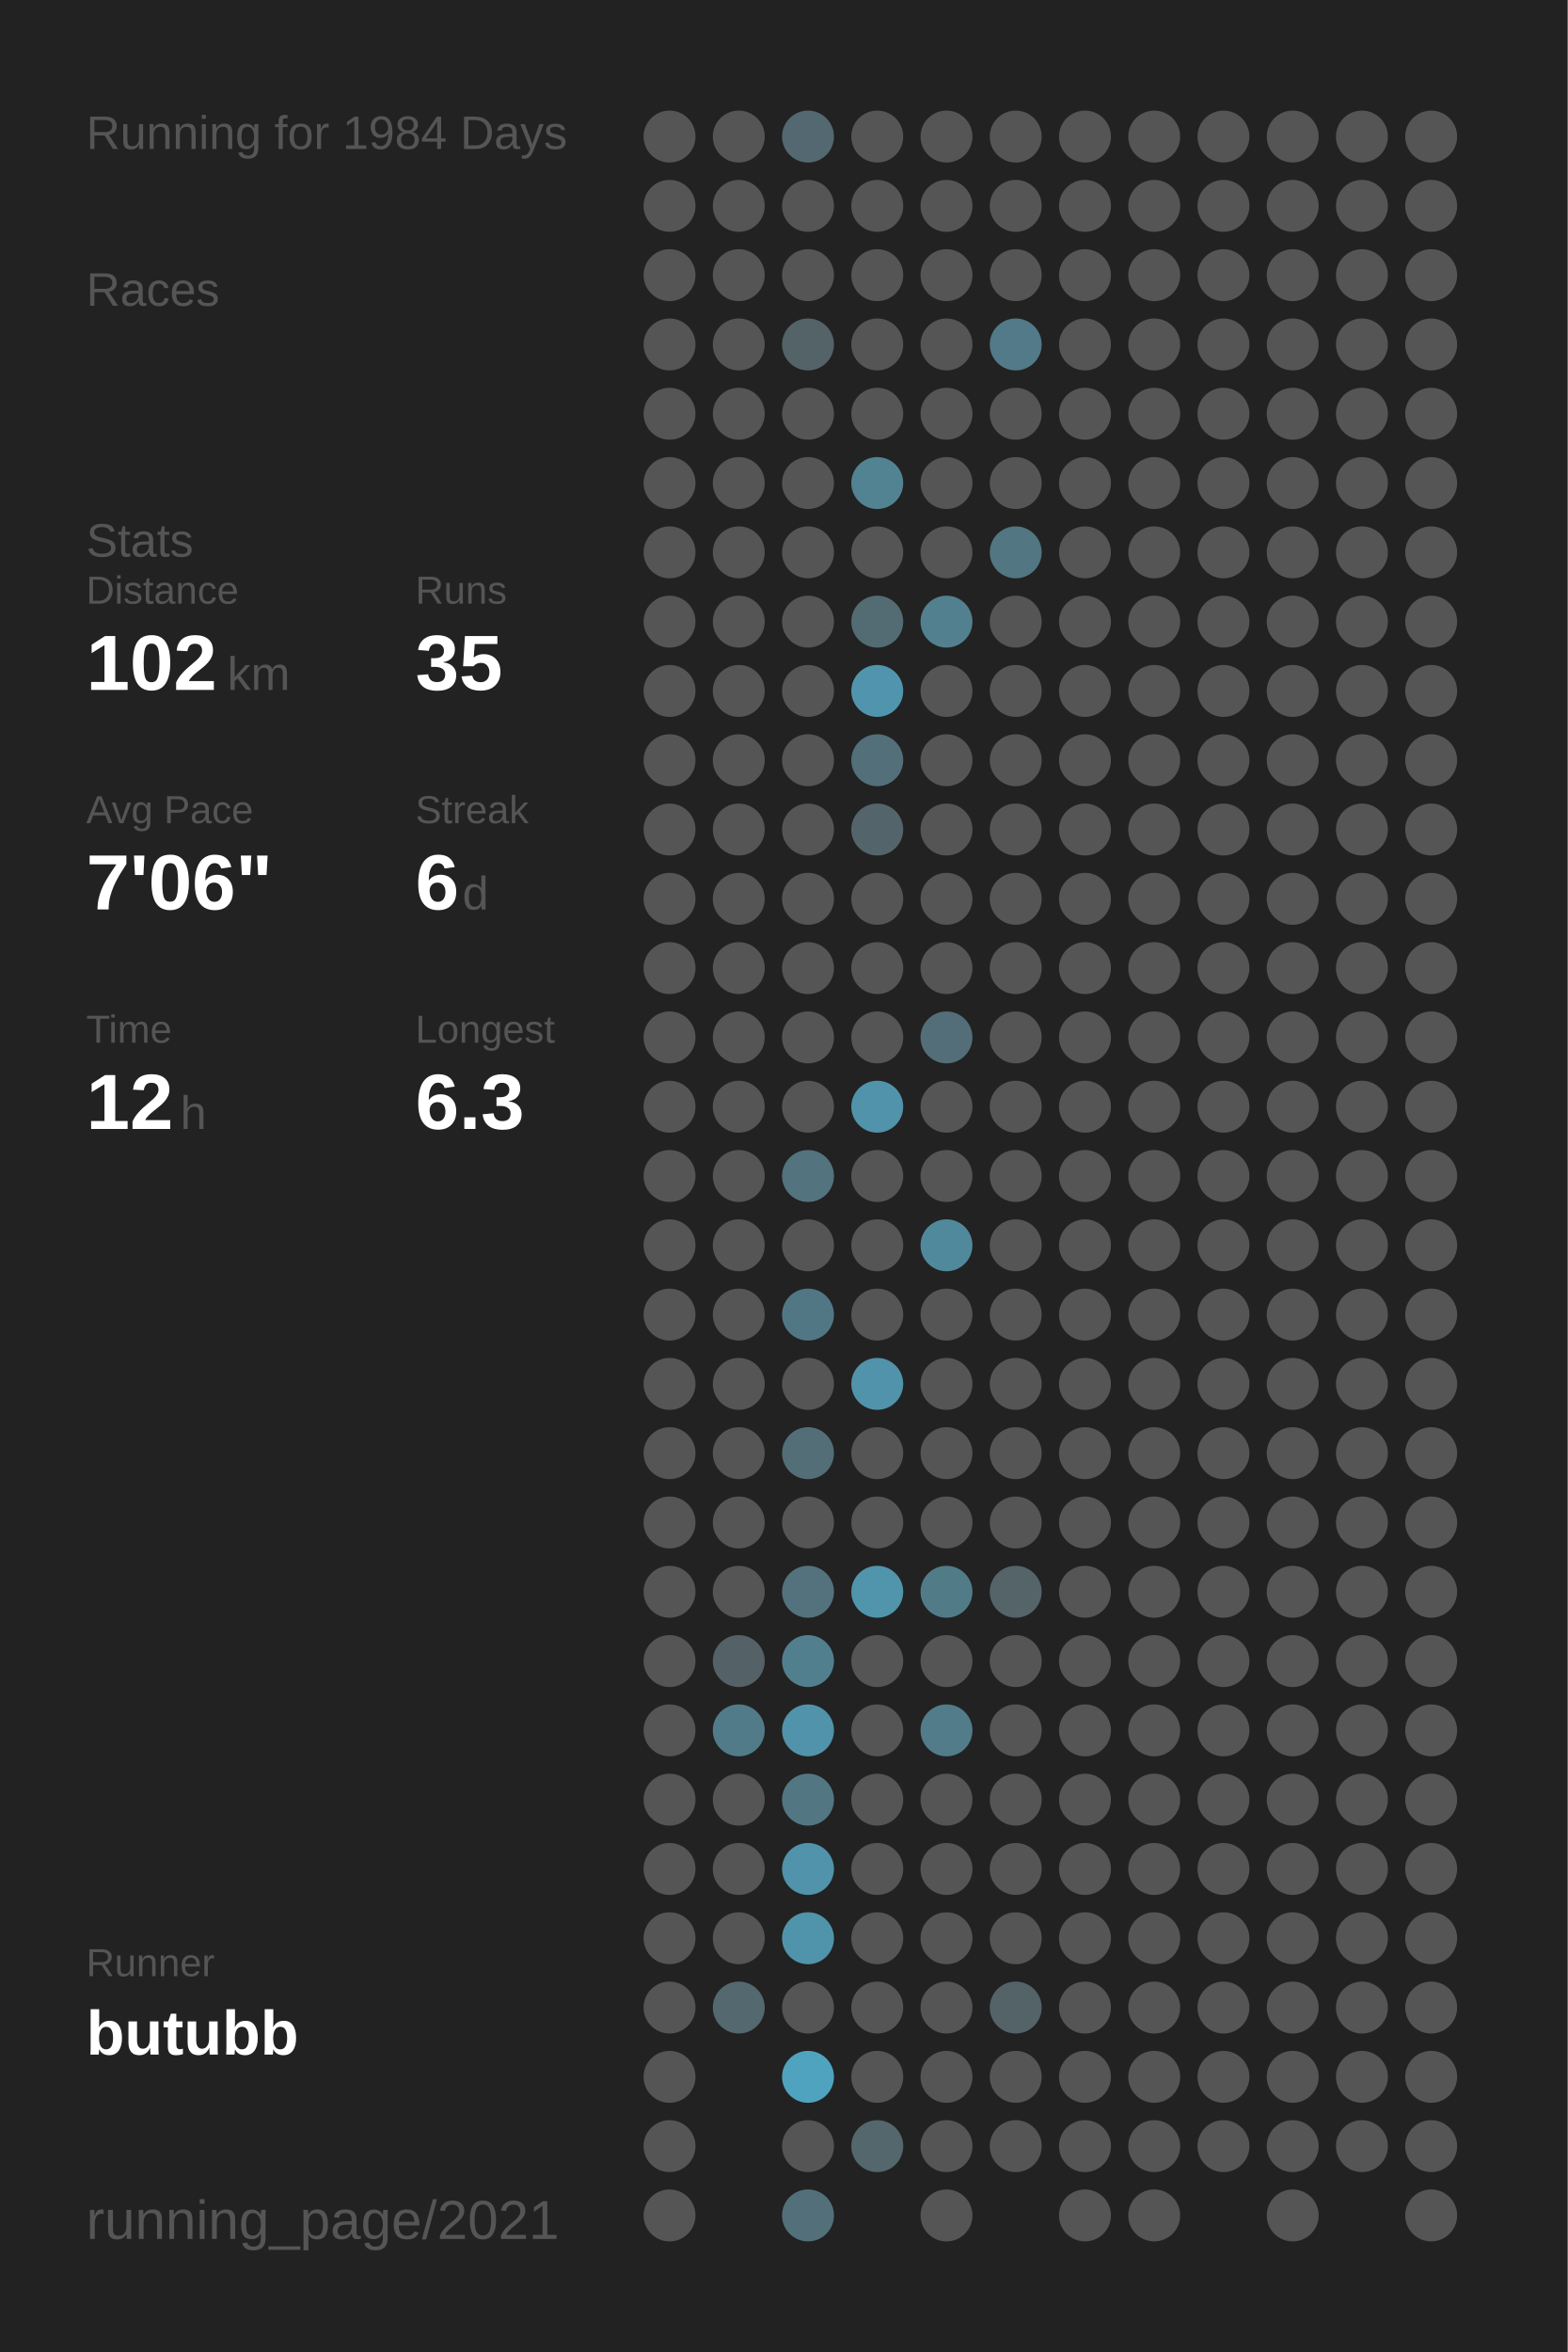
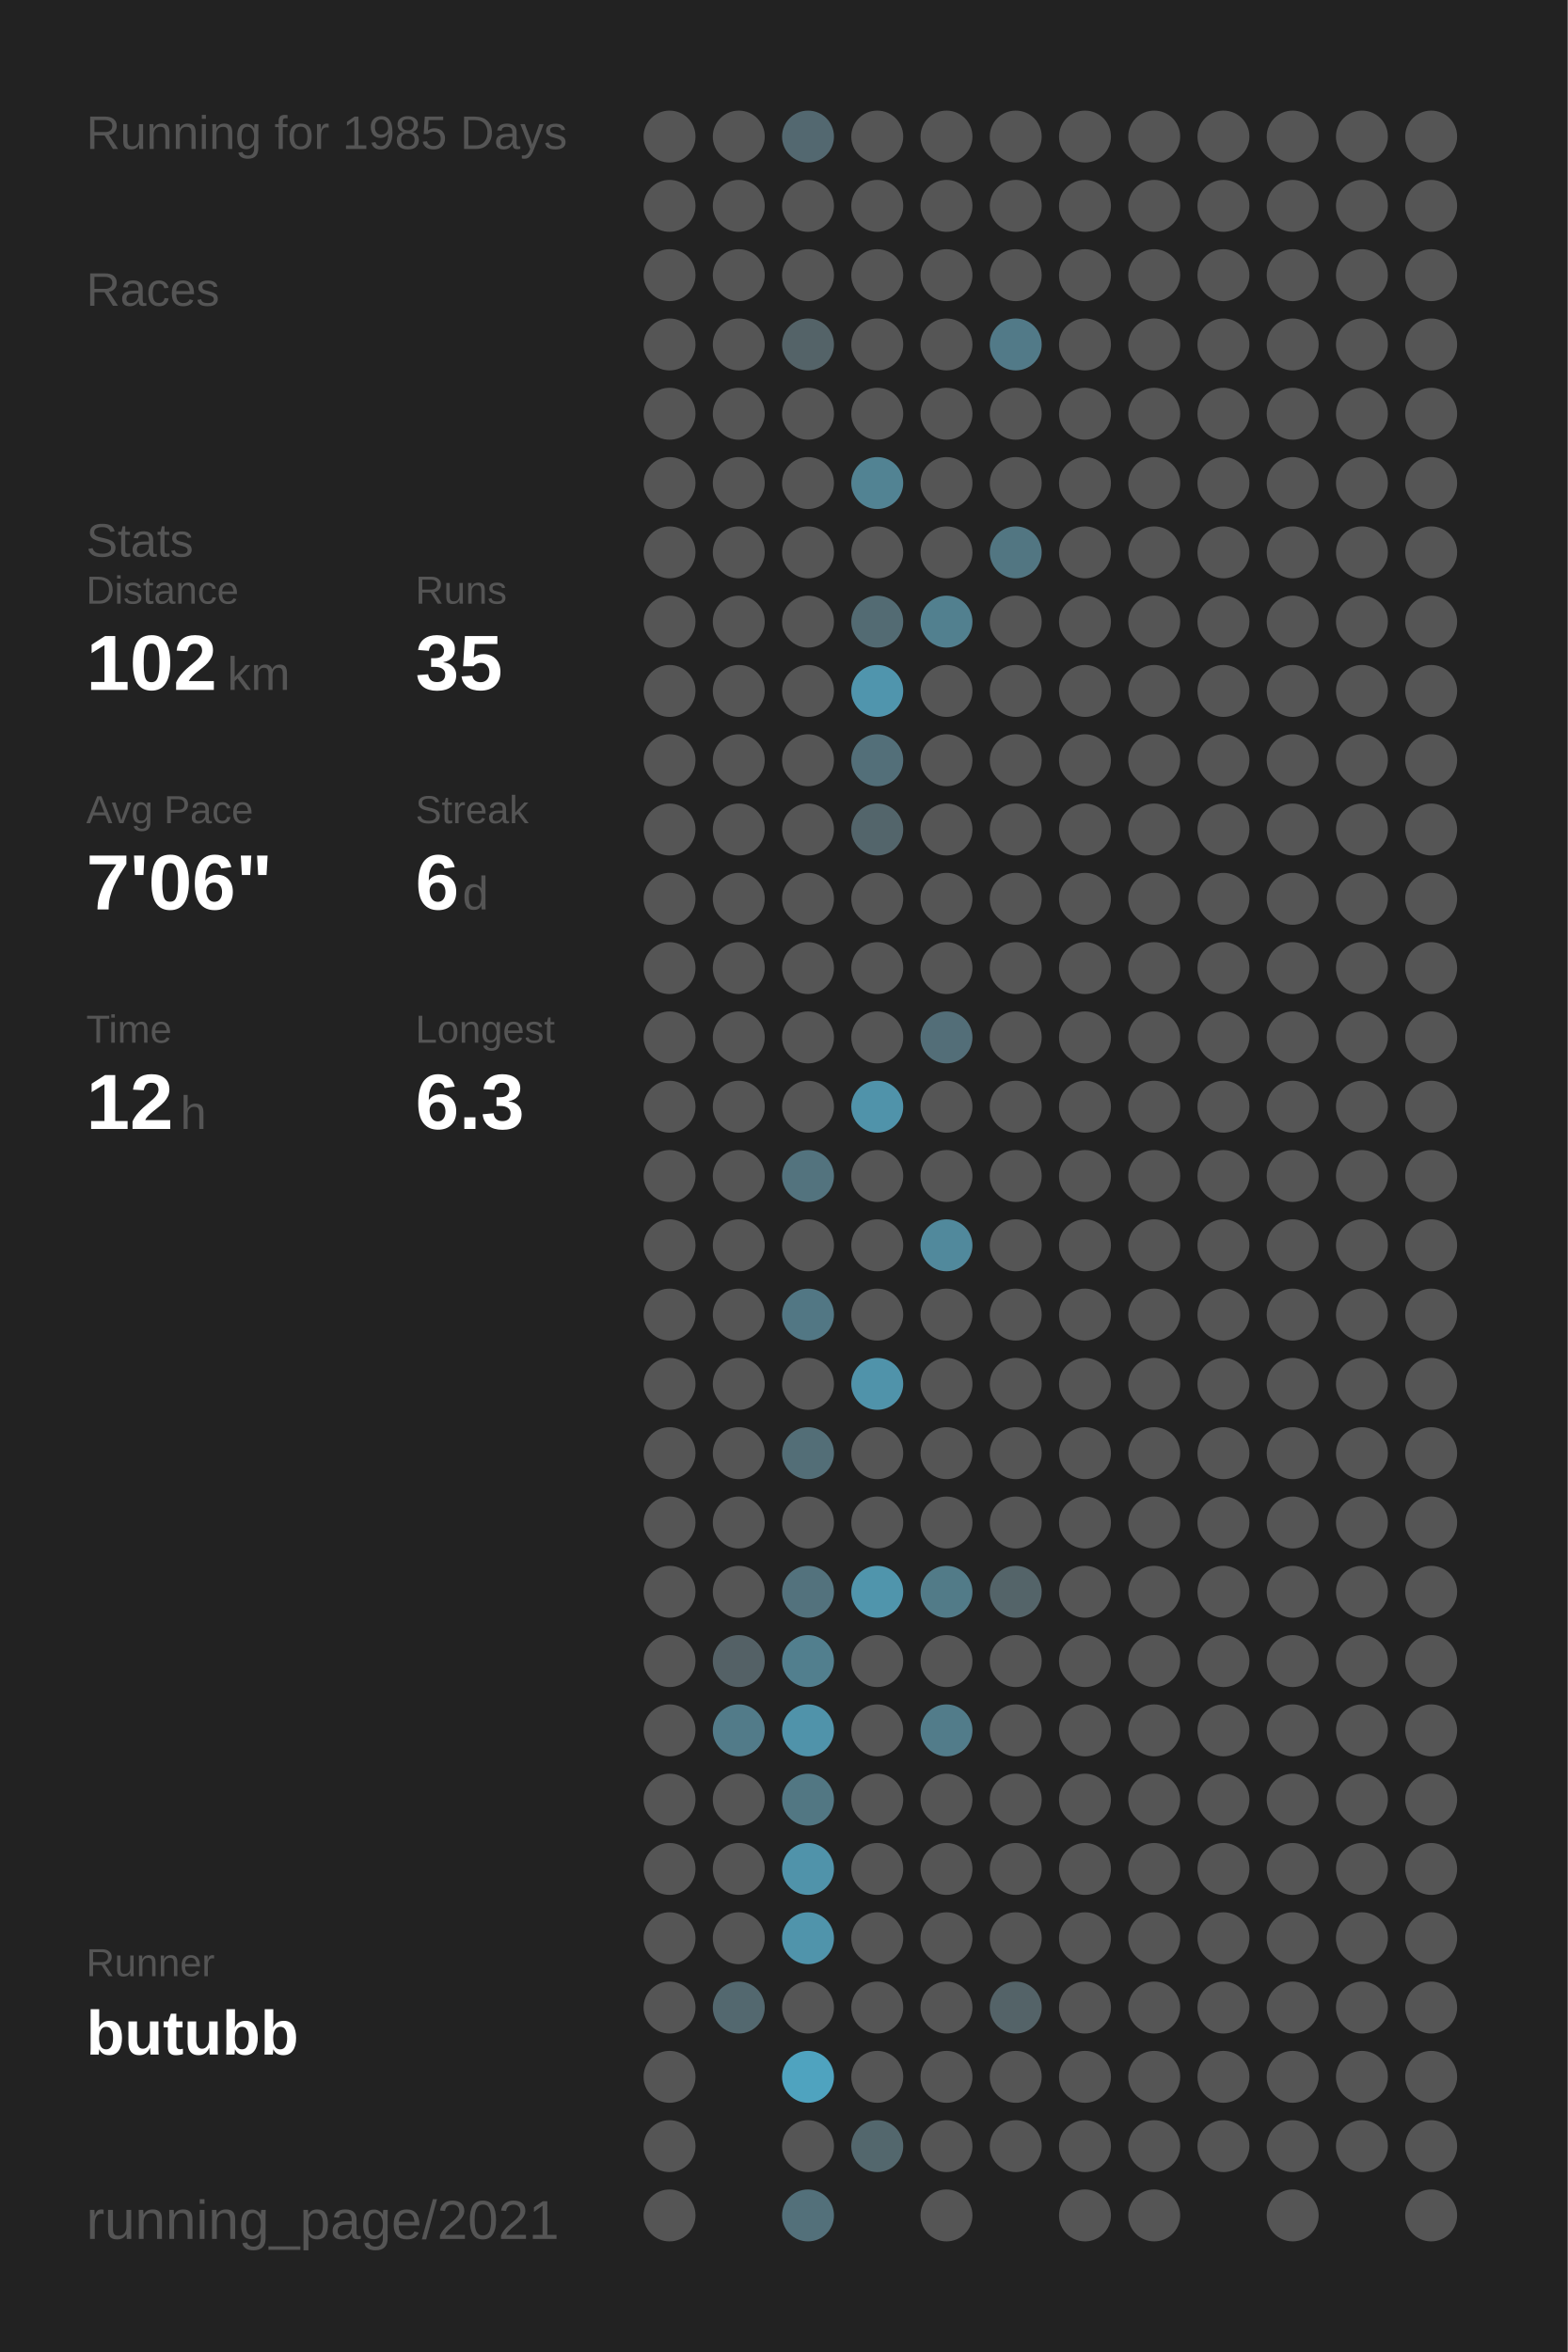
<svg xmlns="http://www.w3.org/2000/svg" baseProfile="full" height="300mm" version="1.1" viewBox="0,0,200,300" width="200mm">
  <defs />
  <rect fill="#222222" height="300" width="200" x="0" y="0" />
-   <text fill="#555555" style="font-size:6px; font-family:Arial;" x="11" y="19">Running for 1984 Days</text>
+   <text fill="#555555" style="font-size:6px; font-family:Arial;" x="11" y="19">Running for 1985 Days</text>
  <text fill="#555555" style="font-size:6px; font-family:Arial;" x="11" y="39">Races</text>
  <text fill="#555555" style="font-size:6px; font-family:Arial;" x="11" y="71">Stats</text>
  <text fill="#555555" style="font-size:5px; font-family:Arial;" x="11" y="77">Distance</text>
  <text fill="#FFFFFF" style="font-size:10px; font-family:Arial; font-weight:bold;" x="11" y="88">102</text>
  <text fill="#555555" style="font-size:6px; font-family:Arial;" x="29" y="88">km</text>
  <text fill="#555555" style="font-size:5px; font-family:Arial;" x="53" y="77">Runs</text>
  <text fill="#FFFFFF" style="font-size:10px; font-family:Arial; font-weight:bold;" x="53" y="88">35</text>
  <text fill="#555555" style="font-size:5px; font-family:Arial;" x="11" y="105">Avg Pace</text>
  <text fill="#FFFFFF" style="font-size:10px; font-family:Arial; font-weight:bold;" x="11" y="116">7'06"</text>
  <text fill="#555555" style="font-size:5px; font-family:Arial;" x="53" y="105">Streak</text>
  <text fill="#FFFFFF" style="font-size:10px; font-family:Arial; font-weight:bold;" x="53" y="116">6</text>
  <text fill="#555555" style="font-size:6px; font-family:Arial;" x="59" y="116">d</text>
  <text fill="#555555" style="font-size:5px; font-family:Arial;" x="11" y="133">Time</text>
  <text fill="#FFFFFF" style="font-size:10px; font-family:Arial; font-weight:bold;" x="11" y="144">12</text>
  <text fill="#555555" style="font-size:6px; font-family:Arial;" x="23" y="144">h</text>
  <text fill="#555555" style="font-size:5px; font-family:Arial;" x="53" y="133">Longest</text>
  <text fill="#FFFFFF" style="font-size:10px; font-family:Arial; font-weight:bold;" x="53" y="144">6.3</text>
  <text fill="#555555" style="font-size:5px; font-family:Arial;" x="11" y="252.065">Runner</text>
  <text fill="#FFFFFF" style="font-size:8px; font-family:Arial; font-weight:bold;" x="11" y="262.065">butubb</text>
  <text fill="#555555" style="font-size:7px; font-family:Arial;" x="11" y="285.581">running_page/2021</text>
  <circle cx="85.417" cy="17.419" fill="#555555" r="3.312" />
  <circle cx="85.417" cy="26.258" fill="#555555" r="3.312" />
  <circle cx="85.417" cy="35.097" fill="#555555" r="3.312" />
  <circle cx="85.417" cy="43.935" fill="#555555" r="3.312" />
  <circle cx="85.417" cy="52.774" fill="#555555" r="3.312" />
  <circle cx="85.417" cy="61.613" fill="#555555" r="3.312" />
  <circle cx="85.417" cy="70.452" fill="#555555" r="3.312" />
  <circle cx="85.417" cy="79.29" fill="#555555" r="3.312" />
  <circle cx="85.417" cy="88.129" fill="#555555" r="3.312" />
  <circle cx="85.417" cy="96.968" fill="#555555" r="3.312" />
  <circle cx="85.417" cy="105.806" fill="#555555" r="3.312" />
  <circle cx="85.417" cy="114.645" fill="#555555" r="3.312" />
  <circle cx="85.417" cy="123.484" fill="#555555" r="3.312" />
  <circle cx="85.417" cy="132.323" fill="#555555" r="3.312" />
  <circle cx="85.417" cy="141.161" fill="#555555" r="3.312" />
  <circle cx="85.417" cy="150" fill="#555555" r="3.312" />
  <circle cx="85.417" cy="158.839" fill="#555555" r="3.312" />
  <circle cx="85.417" cy="167.677" fill="#555555" r="3.312" />
  <circle cx="85.417" cy="176.516" fill="#555555" r="3.312" />
  <circle cx="85.417" cy="185.355" fill="#555555" r="3.312" />
  <circle cx="85.417" cy="194.194" fill="#555555" r="3.312" />
  <circle cx="85.417" cy="203.032" fill="#555555" r="3.312" />
  <circle cx="85.417" cy="211.871" fill="#555555" r="3.312" />
  <circle cx="85.417" cy="220.71" fill="#555555" r="3.312" />
  <circle cx="85.417" cy="229.548" fill="#555555" r="3.312" />
  <circle cx="85.417" cy="238.387" fill="#555555" r="3.312" />
  <circle cx="85.417" cy="247.226" fill="#555555" r="3.312" />
  <circle cx="85.417" cy="256.065" fill="#555555" r="3.312" />
  <circle cx="85.417" cy="264.903" fill="#555555" r="3.312" />
  <circle cx="85.417" cy="273.742" fill="#555555" r="3.312" />
  <circle cx="85.417" cy="282.581" fill="#555555" r="3.312" />
  <circle cx="94.25" cy="17.419" fill="#555555" r="3.312" />
  <circle cx="94.25" cy="26.258" fill="#555555" r="3.312" />
  <circle cx="94.25" cy="35.097" fill="#555555" r="3.312" />
  <circle cx="94.25" cy="43.935" fill="#555555" r="3.312" />
  <circle cx="94.25" cy="52.774" fill="#555555" r="3.312" />
  <circle cx="94.25" cy="61.613" fill="#555555" r="3.312" />
  <circle cx="94.25" cy="70.452" fill="#555555" r="3.312" />
  <circle cx="94.25" cy="79.29" fill="#555555" r="3.312" />
  <circle cx="94.25" cy="88.129" fill="#555555" r="3.312" />
  <circle cx="94.25" cy="96.968" fill="#555555" r="3.312" />
  <circle cx="94.25" cy="105.806" fill="#555555" r="3.312" />
  <circle cx="94.25" cy="114.645" fill="#555555" r="3.312" />
  <circle cx="94.25" cy="123.484" fill="#555555" r="3.312" />
  <circle cx="94.25" cy="132.323" fill="#555555" r="3.312" />
  <circle cx="94.25" cy="141.161" fill="#555555" r="3.312" />
  <circle cx="94.25" cy="150" fill="#555555" r="3.312" />
  <circle cx="94.25" cy="158.839" fill="#555555" r="3.312" />
  <circle cx="94.25" cy="167.677" fill="#555555" r="3.312" />
  <circle cx="94.25" cy="176.516" fill="#555555" r="3.312" />
  <circle cx="94.25" cy="185.355" fill="#555555" r="3.312" />
  <circle cx="94.25" cy="194.194" fill="#555555" r="3.312" />
  <circle cx="94.25" cy="203.032" fill="#555555" r="3.312" />
  <circle cx="94.25" cy="211.871" fill="#546166" r="3.312" />
  <circle cx="94.25" cy="220.71" fill="#527b89" r="3.312" />
  <circle cx="94.25" cy="229.548" fill="#555555" r="3.312" />
  <circle cx="94.25" cy="238.387" fill="#555555" r="3.312" />
  <circle cx="94.25" cy="247.226" fill="#555555" r="3.312" />
  <circle cx="94.25" cy="256.065" fill="#53686f" r="3.312" />
  <circle cx="103.083" cy="17.419" fill="#536870" r="3.312" />
  <circle cx="103.083" cy="26.258" fill="#555555" r="3.312" />
  <circle cx="103.083" cy="35.097" fill="#555555" r="3.312" />
  <circle cx="103.083" cy="43.935" fill="#546368" r="3.312" />
  <circle cx="103.083" cy="52.774" fill="#555555" r="3.312" />
  <circle cx="103.083" cy="61.613" fill="#555555" r="3.312" />
  <circle cx="103.083" cy="70.452" fill="#555555" r="3.312" />
  <circle cx="103.083" cy="79.29" fill="#555555" r="3.312" />
  <circle cx="103.083" cy="88.129" fill="#555555" r="3.312" />
  <circle cx="103.083" cy="96.968" fill="#555555" r="3.312" />
  <circle cx="103.083" cy="105.806" fill="#555555" r="3.312" />
  <circle cx="103.083" cy="114.645" fill="#555555" r="3.312" />
  <circle cx="103.083" cy="123.484" fill="#555555" r="3.312" />
  <circle cx="103.083" cy="132.323" fill="#555555" r="3.312" />
  <circle cx="103.083" cy="141.161" fill="#555555" r="3.312" />
  <circle cx="103.083" cy="150" fill="#53737e" r="3.312" />
  <circle cx="103.083" cy="158.839" fill="#555555" r="3.312" />
  <circle cx="103.083" cy="167.677" fill="#527784" r="3.312" />
  <circle cx="103.083" cy="176.516" fill="#555555" r="3.312" />
  <circle cx="103.083" cy="185.355" fill="#536e77" r="3.312" />
  <circle cx="103.083" cy="194.194" fill="#555555" r="3.312" />
  <circle cx="103.083" cy="203.032" fill="#53727d" r="3.312" />
  <circle cx="103.083" cy="211.871" fill="#527f8e" r="3.312" />
  <circle cx="103.083" cy="220.71" fill="#5093aa" r="3.312" />
  <circle cx="103.083" cy="229.548" fill="#527783" r="3.312" />
  <circle cx="103.083" cy="238.387" fill="#5093aa" r="3.312" />
  <circle cx="103.083" cy="247.226" fill="#5094ab" r="3.312" />
  <circle cx="103.083" cy="256.065" fill="#555555" r="3.312" />
  <circle cx="103.083" cy="264.903" fill="#4fa3bf" r="3.312" />
  <circle cx="103.083" cy="273.742" fill="#555555" r="3.312" />
  <circle cx="103.083" cy="282.581" fill="#53707a" r="3.312" />
  <circle cx="111.917" cy="17.419" fill="#555555" r="3.312" />
  <circle cx="111.917" cy="26.258" fill="#555555" r="3.312" />
  <circle cx="111.917" cy="35.097" fill="#555555" r="3.312" />
  <circle cx="111.917" cy="43.935" fill="#555555" r="3.312" />
  <circle cx="111.917" cy="52.774" fill="#555555" r="3.312" />
  <circle cx="111.917" cy="61.613" fill="#528393" r="3.312" />
  <circle cx="111.917" cy="70.452" fill="#555555" r="3.312" />
  <circle cx="111.917" cy="79.29" fill="#536b73" r="3.312" />
  <circle cx="111.917" cy="88.129" fill="#5095ad" r="3.312" />
  <circle cx="111.917" cy="96.968" fill="#536f79" r="3.312" />
  <circle cx="111.917" cy="105.806" fill="#53656b" r="3.312" />
  <circle cx="111.917" cy="114.645" fill="#555555" r="3.312" />
  <circle cx="111.917" cy="123.484" fill="#555555" r="3.312" />
  <circle cx="111.917" cy="132.323" fill="#555555" r="3.312" />
  <circle cx="111.917" cy="141.161" fill="#5093aa" r="3.312" />
  <circle cx="111.917" cy="150" fill="#555555" r="3.312" />
  <circle cx="111.917" cy="158.839" fill="#555555" r="3.312" />
  <circle cx="111.917" cy="167.677" fill="#555555" r="3.312" />
  <circle cx="111.917" cy="176.516" fill="#5093aa" r="3.312" />
  <circle cx="111.917" cy="185.355" fill="#555555" r="3.312" />
  <circle cx="111.917" cy="194.194" fill="#555555" r="3.312" />
  <circle cx="111.917" cy="203.032" fill="#5095ac" r="3.312" />
  <circle cx="111.917" cy="211.871" fill="#555555" r="3.312" />
  <circle cx="111.917" cy="220.71" fill="#555555" r="3.312" />
  <circle cx="111.917" cy="229.548" fill="#555555" r="3.312" />
  <circle cx="111.917" cy="238.387" fill="#555555" r="3.312" />
  <circle cx="111.917" cy="247.226" fill="#555555" r="3.312" />
  <circle cx="111.917" cy="256.065" fill="#555555" r="3.312" />
  <circle cx="111.917" cy="264.903" fill="#555555" r="3.312" />
  <circle cx="111.917" cy="273.742" fill="#53676d" r="3.312" />
  <circle cx="120.75" cy="17.419" fill="#555555" r="3.312" />
  <circle cx="120.75" cy="26.258" fill="#555555" r="3.312" />
  <circle cx="120.75" cy="35.097" fill="#555555" r="3.312" />
  <circle cx="120.75" cy="43.935" fill="#555555" r="3.312" />
  <circle cx="120.75" cy="52.774" fill="#555555" r="3.312" />
  <circle cx="120.75" cy="61.613" fill="#555555" r="3.312" />
  <circle cx="120.75" cy="70.452" fill="#555555" r="3.312" />
  <circle cx="120.75" cy="79.29" fill="#52808f" r="3.312" />
  <circle cx="120.75" cy="88.129" fill="#555555" r="3.312" />
  <circle cx="120.75" cy="96.968" fill="#555555" r="3.312" />
  <circle cx="120.75" cy="105.806" fill="#555555" r="3.312" />
  <circle cx="120.75" cy="114.645" fill="#555555" r="3.312" />
  <circle cx="120.75" cy="123.484" fill="#555555" r="3.312" />
  <circle cx="120.75" cy="132.323" fill="#536e78" r="3.312" />
  <circle cx="120.75" cy="141.161" fill="#555555" r="3.312" />
  <circle cx="120.75" cy="150" fill="#555555" r="3.312" />
  <circle cx="120.75" cy="158.839" fill="#51899c" r="3.312" />
  <circle cx="120.75" cy="167.677" fill="#555555" r="3.312" />
  <circle cx="120.75" cy="176.516" fill="#555555" r="3.312" />
  <circle cx="120.75" cy="185.355" fill="#555555" r="3.312" />
  <circle cx="120.75" cy="194.194" fill="#555555" r="3.312" />
  <circle cx="120.75" cy="203.032" fill="#527b88" r="3.312" />
  <circle cx="120.75" cy="211.871" fill="#555555" r="3.312" />
  <circle cx="120.75" cy="220.71" fill="#527c8a" r="3.312" />
  <circle cx="120.75" cy="229.548" fill="#555555" r="3.312" />
  <circle cx="120.75" cy="238.387" fill="#555555" r="3.312" />
  <circle cx="120.75" cy="247.226" fill="#555555" r="3.312" />
  <circle cx="120.75" cy="256.065" fill="#555555" r="3.312" />
  <circle cx="120.75" cy="264.903" fill="#555555" r="3.312" />
  <circle cx="120.75" cy="273.742" fill="#555555" r="3.312" />
  <circle cx="120.75" cy="282.581" fill="#555555" r="3.312" />
  <circle cx="129.583" cy="17.419" fill="#555555" r="3.312" />
  <circle cx="129.583" cy="26.258" fill="#555555" r="3.312" />
  <circle cx="129.583" cy="35.097" fill="#555555" r="3.312" />
  <circle cx="129.583" cy="43.935" fill="#527a88" r="3.312" />
  <circle cx="129.583" cy="52.774" fill="#555555" r="3.312" />
  <circle cx="129.583" cy="61.613" fill="#555555" r="3.312" />
  <circle cx="129.583" cy="70.452" fill="#527682" r="3.312" />
  <circle cx="129.583" cy="79.29" fill="#555555" r="3.312" />
  <circle cx="129.583" cy="88.129" fill="#555555" r="3.312" />
  <circle cx="129.583" cy="96.968" fill="#555555" r="3.312" />
  <circle cx="129.583" cy="105.806" fill="#555555" r="3.312" />
  <circle cx="129.583" cy="114.645" fill="#555555" r="3.312" />
  <circle cx="129.583" cy="123.484" fill="#555555" r="3.312" />
  <circle cx="129.583" cy="132.323" fill="#555555" r="3.312" />
  <circle cx="129.583" cy="141.161" fill="#555555" r="3.312" />
  <circle cx="129.583" cy="150" fill="#555555" r="3.312" />
  <circle cx="129.583" cy="158.839" fill="#555555" r="3.312" />
  <circle cx="129.583" cy="167.677" fill="#555555" r="3.312" />
  <circle cx="129.583" cy="176.516" fill="#555555" r="3.312" />
  <circle cx="129.583" cy="185.355" fill="#555555" r="3.312" />
  <circle cx="129.583" cy="194.194" fill="#555555" r="3.312" />
  <circle cx="129.583" cy="203.032" fill="#546469" r="3.312" />
  <circle cx="129.583" cy="211.871" fill="#555555" r="3.312" />
  <circle cx="129.583" cy="220.71" fill="#555555" r="3.312" />
  <circle cx="129.583" cy="229.548" fill="#555555" r="3.312" />
  <circle cx="129.583" cy="238.387" fill="#555555" r="3.312" />
  <circle cx="129.583" cy="247.226" fill="#555555" r="3.312" />
  <circle cx="129.583" cy="256.065" fill="#546368" r="3.312" />
  <circle cx="129.583" cy="264.903" fill="#555555" r="3.312" />
  <circle cx="129.583" cy="273.742" fill="#555555" r="3.312" />
  <circle cx="138.417" cy="17.419" fill="#555555" r="3.312" />
  <circle cx="138.417" cy="26.258" fill="#555555" r="3.312" />
  <circle cx="138.417" cy="35.097" fill="#555555" r="3.312" />
  <circle cx="138.417" cy="43.935" fill="#555555" r="3.312" />
  <circle cx="138.417" cy="52.774" fill="#555555" r="3.312" />
  <circle cx="138.417" cy="61.613" fill="#555555" r="3.312" />
  <circle cx="138.417" cy="70.452" fill="#555555" r="3.312" />
  <circle cx="138.417" cy="79.29" fill="#555555" r="3.312" />
  <circle cx="138.417" cy="88.129" fill="#555555" r="3.312" />
  <circle cx="138.417" cy="96.968" fill="#555555" r="3.312" />
  <circle cx="138.417" cy="105.806" fill="#555555" r="3.312" />
  <circle cx="138.417" cy="114.645" fill="#555555" r="3.312" />
  <circle cx="138.417" cy="123.484" fill="#555555" r="3.312" />
  <circle cx="138.417" cy="132.323" fill="#555555" r="3.312" />
  <circle cx="138.417" cy="141.161" fill="#555555" r="3.312" />
  <circle cx="138.417" cy="150" fill="#555555" r="3.312" />
  <circle cx="138.417" cy="158.839" fill="#555555" r="3.312" />
  <circle cx="138.417" cy="167.677" fill="#555555" r="3.312" />
  <circle cx="138.417" cy="176.516" fill="#555555" r="3.312" />
  <circle cx="138.417" cy="185.355" fill="#555555" r="3.312" />
  <circle cx="138.417" cy="194.194" fill="#555555" r="3.312" />
  <circle cx="138.417" cy="203.032" fill="#555555" r="3.312" />
  <circle cx="138.417" cy="211.871" fill="#555555" r="3.312" />
  <circle cx="138.417" cy="220.71" fill="#555555" r="3.312" />
  <circle cx="138.417" cy="229.548" fill="#555555" r="3.312" />
  <circle cx="138.417" cy="238.387" fill="#555555" r="3.312" />
  <circle cx="138.417" cy="247.226" fill="#555555" r="3.312" />
  <circle cx="138.417" cy="256.065" fill="#555555" r="3.312" />
  <circle cx="138.417" cy="264.903" fill="#555555" r="3.312" />
  <circle cx="138.417" cy="273.742" fill="#555555" r="3.312" />
  <circle cx="138.417" cy="282.581" fill="#555555" r="3.312" />
  <circle cx="147.25" cy="17.419" fill="#555555" r="3.312" />
  <circle cx="147.25" cy="26.258" fill="#555555" r="3.312" />
  <circle cx="147.25" cy="35.097" fill="#555555" r="3.312" />
  <circle cx="147.25" cy="43.935" fill="#555555" r="3.312" />
  <circle cx="147.25" cy="52.774" fill="#555555" r="3.312" />
  <circle cx="147.25" cy="61.613" fill="#555555" r="3.312" />
  <circle cx="147.25" cy="70.452" fill="#555555" r="3.312" />
  <circle cx="147.25" cy="79.29" fill="#555555" r="3.312" />
  <circle cx="147.25" cy="88.129" fill="#555555" r="3.312" />
  <circle cx="147.25" cy="96.968" fill="#555555" r="3.312" />
  <circle cx="147.25" cy="105.806" fill="#555555" r="3.312" />
  <circle cx="147.25" cy="114.645" fill="#555555" r="3.312" />
  <circle cx="147.25" cy="123.484" fill="#555555" r="3.312" />
  <circle cx="147.25" cy="132.323" fill="#555555" r="3.312" />
  <circle cx="147.25" cy="141.161" fill="#555555" r="3.312" />
  <circle cx="147.25" cy="150" fill="#555555" r="3.312" />
  <circle cx="147.25" cy="158.839" fill="#555555" r="3.312" />
  <circle cx="147.25" cy="167.677" fill="#555555" r="3.312" />
  <circle cx="147.25" cy="176.516" fill="#555555" r="3.312" />
  <circle cx="147.25" cy="185.355" fill="#555555" r="3.312" />
  <circle cx="147.25" cy="194.194" fill="#555555" r="3.312" />
  <circle cx="147.25" cy="203.032" fill="#555555" r="3.312" />
  <circle cx="147.25" cy="211.871" fill="#555555" r="3.312" />
  <circle cx="147.25" cy="220.71" fill="#555555" r="3.312" />
  <circle cx="147.25" cy="229.548" fill="#555555" r="3.312" />
  <circle cx="147.25" cy="238.387" fill="#555555" r="3.312" />
  <circle cx="147.25" cy="247.226" fill="#555555" r="3.312" />
  <circle cx="147.25" cy="256.065" fill="#555555" r="3.312" />
  <circle cx="147.25" cy="264.903" fill="#555555" r="3.312" />
  <circle cx="147.25" cy="273.742" fill="#555555" r="3.312" />
  <circle cx="147.25" cy="282.581" fill="#555555" r="3.312" />
  <circle cx="156.083" cy="17.419" fill="#555555" r="3.312" />
  <circle cx="156.083" cy="26.258" fill="#555555" r="3.312" />
  <circle cx="156.083" cy="35.097" fill="#555555" r="3.312" />
  <circle cx="156.083" cy="43.935" fill="#555555" r="3.312" />
  <circle cx="156.083" cy="52.774" fill="#555555" r="3.312" />
  <circle cx="156.083" cy="61.613" fill="#555555" r="3.312" />
  <circle cx="156.083" cy="70.452" fill="#555555" r="3.312" />
  <circle cx="156.083" cy="79.29" fill="#555555" r="3.312" />
  <circle cx="156.083" cy="88.129" fill="#555555" r="3.312" />
  <circle cx="156.083" cy="96.968" fill="#555555" r="3.312" />
  <circle cx="156.083" cy="105.806" fill="#555555" r="3.312" />
  <circle cx="156.083" cy="114.645" fill="#555555" r="3.312" />
  <circle cx="156.083" cy="123.484" fill="#555555" r="3.312" />
  <circle cx="156.083" cy="132.323" fill="#555555" r="3.312" />
  <circle cx="156.083" cy="141.161" fill="#555555" r="3.312" />
  <circle cx="156.083" cy="150" fill="#555555" r="3.312" />
  <circle cx="156.083" cy="158.839" fill="#555555" r="3.312" />
  <circle cx="156.083" cy="167.677" fill="#555555" r="3.312" />
  <circle cx="156.083" cy="176.516" fill="#555555" r="3.312" />
  <circle cx="156.083" cy="185.355" fill="#555555" r="3.312" />
  <circle cx="156.083" cy="194.194" fill="#555555" r="3.312" />
  <circle cx="156.083" cy="203.032" fill="#555555" r="3.312" />
  <circle cx="156.083" cy="211.871" fill="#555555" r="3.312" />
  <circle cx="156.083" cy="220.71" fill="#555555" r="3.312" />
  <circle cx="156.083" cy="229.548" fill="#555555" r="3.312" />
  <circle cx="156.083" cy="238.387" fill="#555555" r="3.312" />
  <circle cx="156.083" cy="247.226" fill="#555555" r="3.312" />
  <circle cx="156.083" cy="256.065" fill="#555555" r="3.312" />
  <circle cx="156.083" cy="264.903" fill="#555555" r="3.312" />
  <circle cx="156.083" cy="273.742" fill="#555555" r="3.312" />
  <circle cx="164.917" cy="17.419" fill="#555555" r="3.312" />
  <circle cx="164.917" cy="26.258" fill="#555555" r="3.312" />
  <circle cx="164.917" cy="35.097" fill="#555555" r="3.312" />
  <circle cx="164.917" cy="43.935" fill="#555555" r="3.312" />
  <circle cx="164.917" cy="52.774" fill="#555555" r="3.312" />
  <circle cx="164.917" cy="61.613" fill="#555555" r="3.312" />
  <circle cx="164.917" cy="70.452" fill="#555555" r="3.312" />
  <circle cx="164.917" cy="79.29" fill="#555555" r="3.312" />
  <circle cx="164.917" cy="88.129" fill="#555555" r="3.312" />
  <circle cx="164.917" cy="96.968" fill="#555555" r="3.312" />
  <circle cx="164.917" cy="105.806" fill="#555555" r="3.312" />
  <circle cx="164.917" cy="114.645" fill="#555555" r="3.312" />
  <circle cx="164.917" cy="123.484" fill="#555555" r="3.312" />
  <circle cx="164.917" cy="132.323" fill="#555555" r="3.312" />
  <circle cx="164.917" cy="141.161" fill="#555555" r="3.312" />
  <circle cx="164.917" cy="150" fill="#555555" r="3.312" />
  <circle cx="164.917" cy="158.839" fill="#555555" r="3.312" />
  <circle cx="164.917" cy="167.677" fill="#555555" r="3.312" />
  <circle cx="164.917" cy="176.516" fill="#555555" r="3.312" />
  <circle cx="164.917" cy="185.355" fill="#555555" r="3.312" />
  <circle cx="164.917" cy="194.194" fill="#555555" r="3.312" />
  <circle cx="164.917" cy="203.032" fill="#555555" r="3.312" />
  <circle cx="164.917" cy="211.871" fill="#555555" r="3.312" />
  <circle cx="164.917" cy="220.71" fill="#555555" r="3.312" />
  <circle cx="164.917" cy="229.548" fill="#555555" r="3.312" />
  <circle cx="164.917" cy="238.387" fill="#555555" r="3.312" />
  <circle cx="164.917" cy="247.226" fill="#555555" r="3.312" />
  <circle cx="164.917" cy="256.065" fill="#555555" r="3.312" />
  <circle cx="164.917" cy="264.903" fill="#555555" r="3.312" />
  <circle cx="164.917" cy="273.742" fill="#555555" r="3.312" />
  <circle cx="164.917" cy="282.581" fill="#555555" r="3.312" />
  <circle cx="173.75" cy="17.419" fill="#555555" r="3.312" />
  <circle cx="173.75" cy="26.258" fill="#555555" r="3.312" />
  <circle cx="173.75" cy="35.097" fill="#555555" r="3.312" />
  <circle cx="173.75" cy="43.935" fill="#555555" r="3.312" />
  <circle cx="173.75" cy="52.774" fill="#555555" r="3.312" />
  <circle cx="173.75" cy="61.613" fill="#555555" r="3.312" />
  <circle cx="173.75" cy="70.452" fill="#555555" r="3.312" />
  <circle cx="173.75" cy="79.29" fill="#555555" r="3.312" />
  <circle cx="173.75" cy="88.129" fill="#555555" r="3.312" />
  <circle cx="173.75" cy="96.968" fill="#555555" r="3.312" />
  <circle cx="173.75" cy="105.806" fill="#555555" r="3.312" />
  <circle cx="173.75" cy="114.645" fill="#555555" r="3.312" />
  <circle cx="173.75" cy="123.484" fill="#555555" r="3.312" />
  <circle cx="173.75" cy="132.323" fill="#555555" r="3.312" />
  <circle cx="173.75" cy="141.161" fill="#555555" r="3.312" />
  <circle cx="173.75" cy="150" fill="#555555" r="3.312" />
  <circle cx="173.75" cy="158.839" fill="#555555" r="3.312" />
  <circle cx="173.75" cy="167.677" fill="#555555" r="3.312" />
  <circle cx="173.75" cy="176.516" fill="#555555" r="3.312" />
  <circle cx="173.75" cy="185.355" fill="#555555" r="3.312" />
  <circle cx="173.75" cy="194.194" fill="#555555" r="3.312" />
  <circle cx="173.75" cy="203.032" fill="#555555" r="3.312" />
  <circle cx="173.75" cy="211.871" fill="#555555" r="3.312" />
  <circle cx="173.75" cy="220.71" fill="#555555" r="3.312" />
  <circle cx="173.75" cy="229.548" fill="#555555" r="3.312" />
  <circle cx="173.75" cy="238.387" fill="#555555" r="3.312" />
  <circle cx="173.75" cy="247.226" fill="#555555" r="3.312" />
  <circle cx="173.75" cy="256.065" fill="#555555" r="3.312" />
  <circle cx="173.75" cy="264.903" fill="#555555" r="3.312" />
  <circle cx="173.75" cy="273.742" fill="#555555" r="3.312" />
  <circle cx="182.583" cy="17.419" fill="#555555" r="3.312" />
  <circle cx="182.583" cy="26.258" fill="#555555" r="3.312" />
  <circle cx="182.583" cy="35.097" fill="#555555" r="3.312" />
  <circle cx="182.583" cy="43.935" fill="#555555" r="3.312" />
  <circle cx="182.583" cy="52.774" fill="#555555" r="3.312" />
  <circle cx="182.583" cy="61.613" fill="#555555" r="3.312" />
  <circle cx="182.583" cy="70.452" fill="#555555" r="3.312" />
  <circle cx="182.583" cy="79.29" fill="#555555" r="3.312" />
  <circle cx="182.583" cy="88.129" fill="#555555" r="3.312" />
  <circle cx="182.583" cy="96.968" fill="#555555" r="3.312" />
  <circle cx="182.583" cy="105.806" fill="#555555" r="3.312" />
  <circle cx="182.583" cy="114.645" fill="#555555" r="3.312" />
  <circle cx="182.583" cy="123.484" fill="#555555" r="3.312" />
  <circle cx="182.583" cy="132.323" fill="#555555" r="3.312" />
  <circle cx="182.583" cy="141.161" fill="#555555" r="3.312" />
  <circle cx="182.583" cy="150" fill="#555555" r="3.312" />
  <circle cx="182.583" cy="158.839" fill="#555555" r="3.312" />
  <circle cx="182.583" cy="167.677" fill="#555555" r="3.312" />
  <circle cx="182.583" cy="176.516" fill="#555555" r="3.312" />
  <circle cx="182.583" cy="185.355" fill="#555555" r="3.312" />
  <circle cx="182.583" cy="194.194" fill="#555555" r="3.312" />
  <circle cx="182.583" cy="203.032" fill="#555555" r="3.312" />
  <circle cx="182.583" cy="211.871" fill="#555555" r="3.312" />
  <circle cx="182.583" cy="220.71" fill="#555555" r="3.312" />
  <circle cx="182.583" cy="229.548" fill="#555555" r="3.312" />
  <circle cx="182.583" cy="238.387" fill="#555555" r="3.312" />
  <circle cx="182.583" cy="247.226" fill="#555555" r="3.312" />
  <circle cx="182.583" cy="256.065" fill="#555555" r="3.312" />
  <circle cx="182.583" cy="264.903" fill="#555555" r="3.312" />
  <circle cx="182.583" cy="273.742" fill="#555555" r="3.312" />
  <circle cx="182.583" cy="282.581" fill="#555555" r="3.312" />
</svg>
